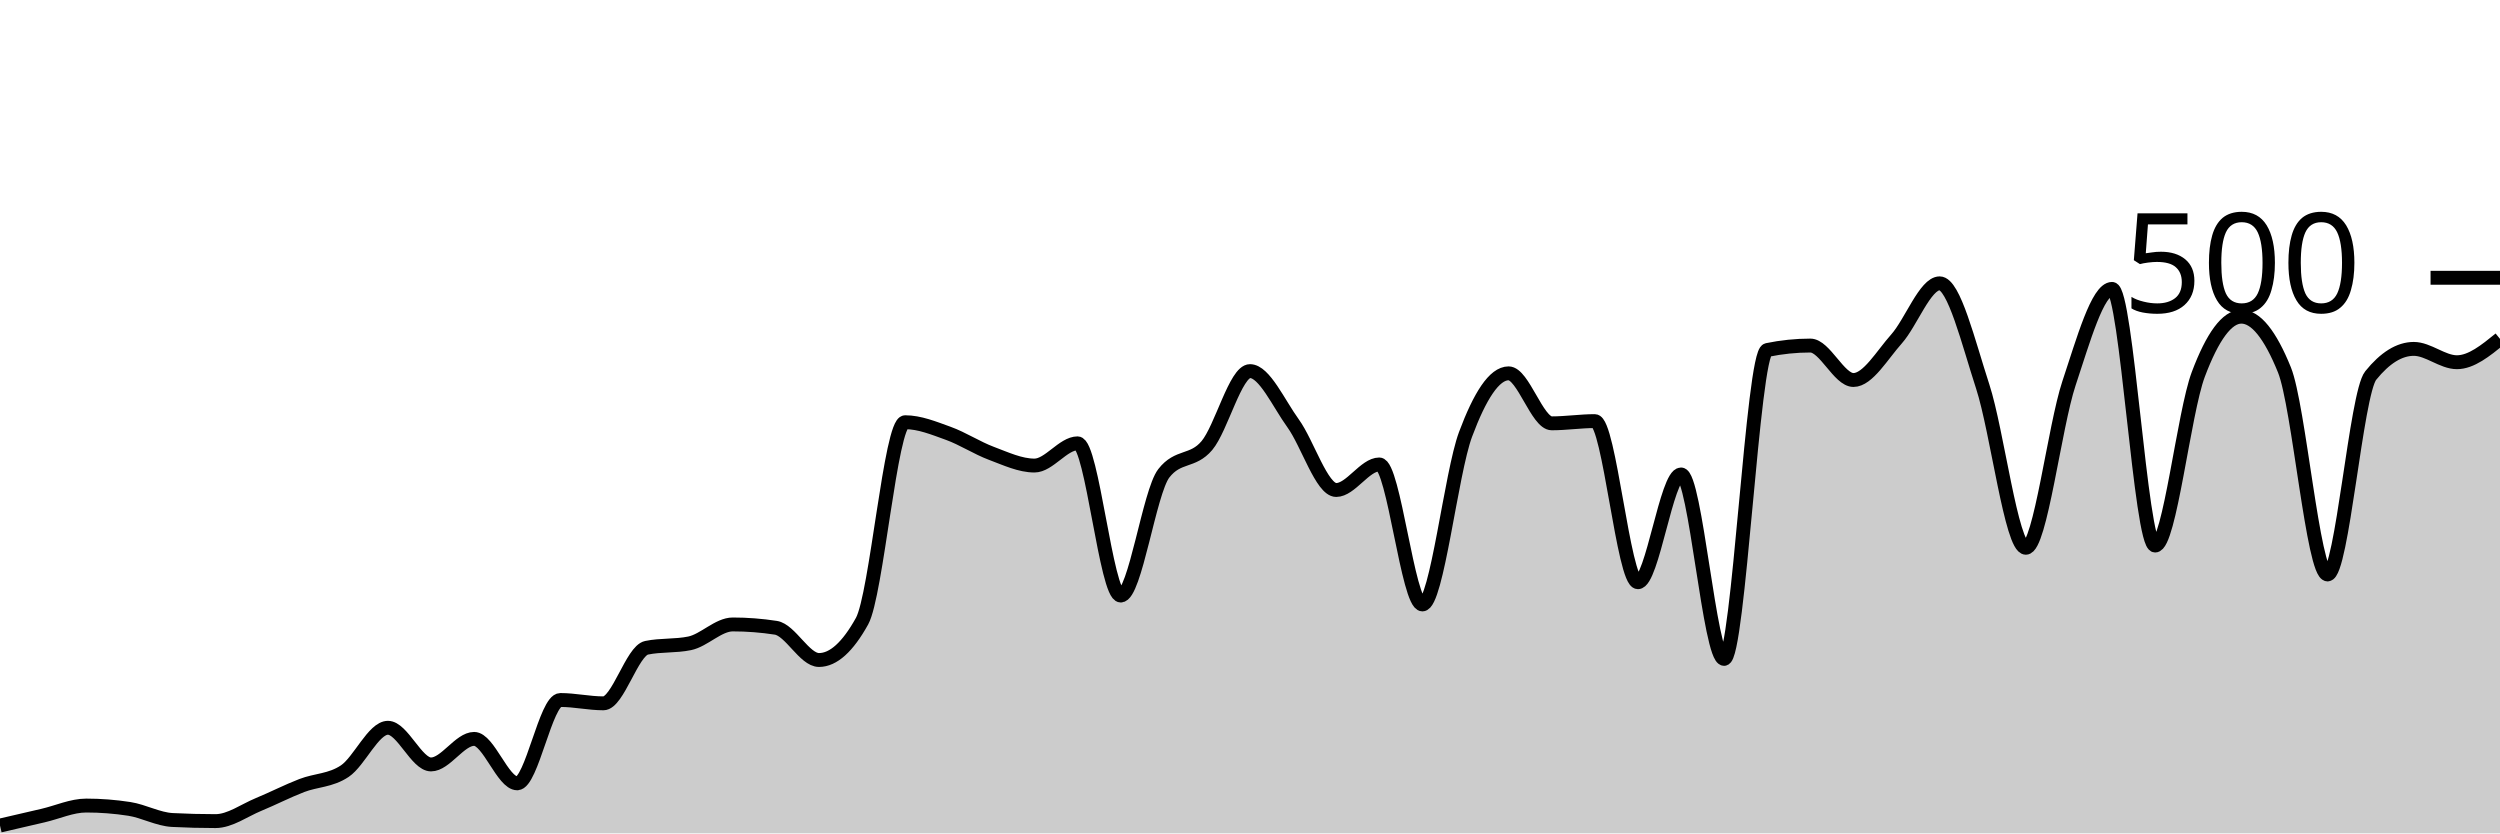
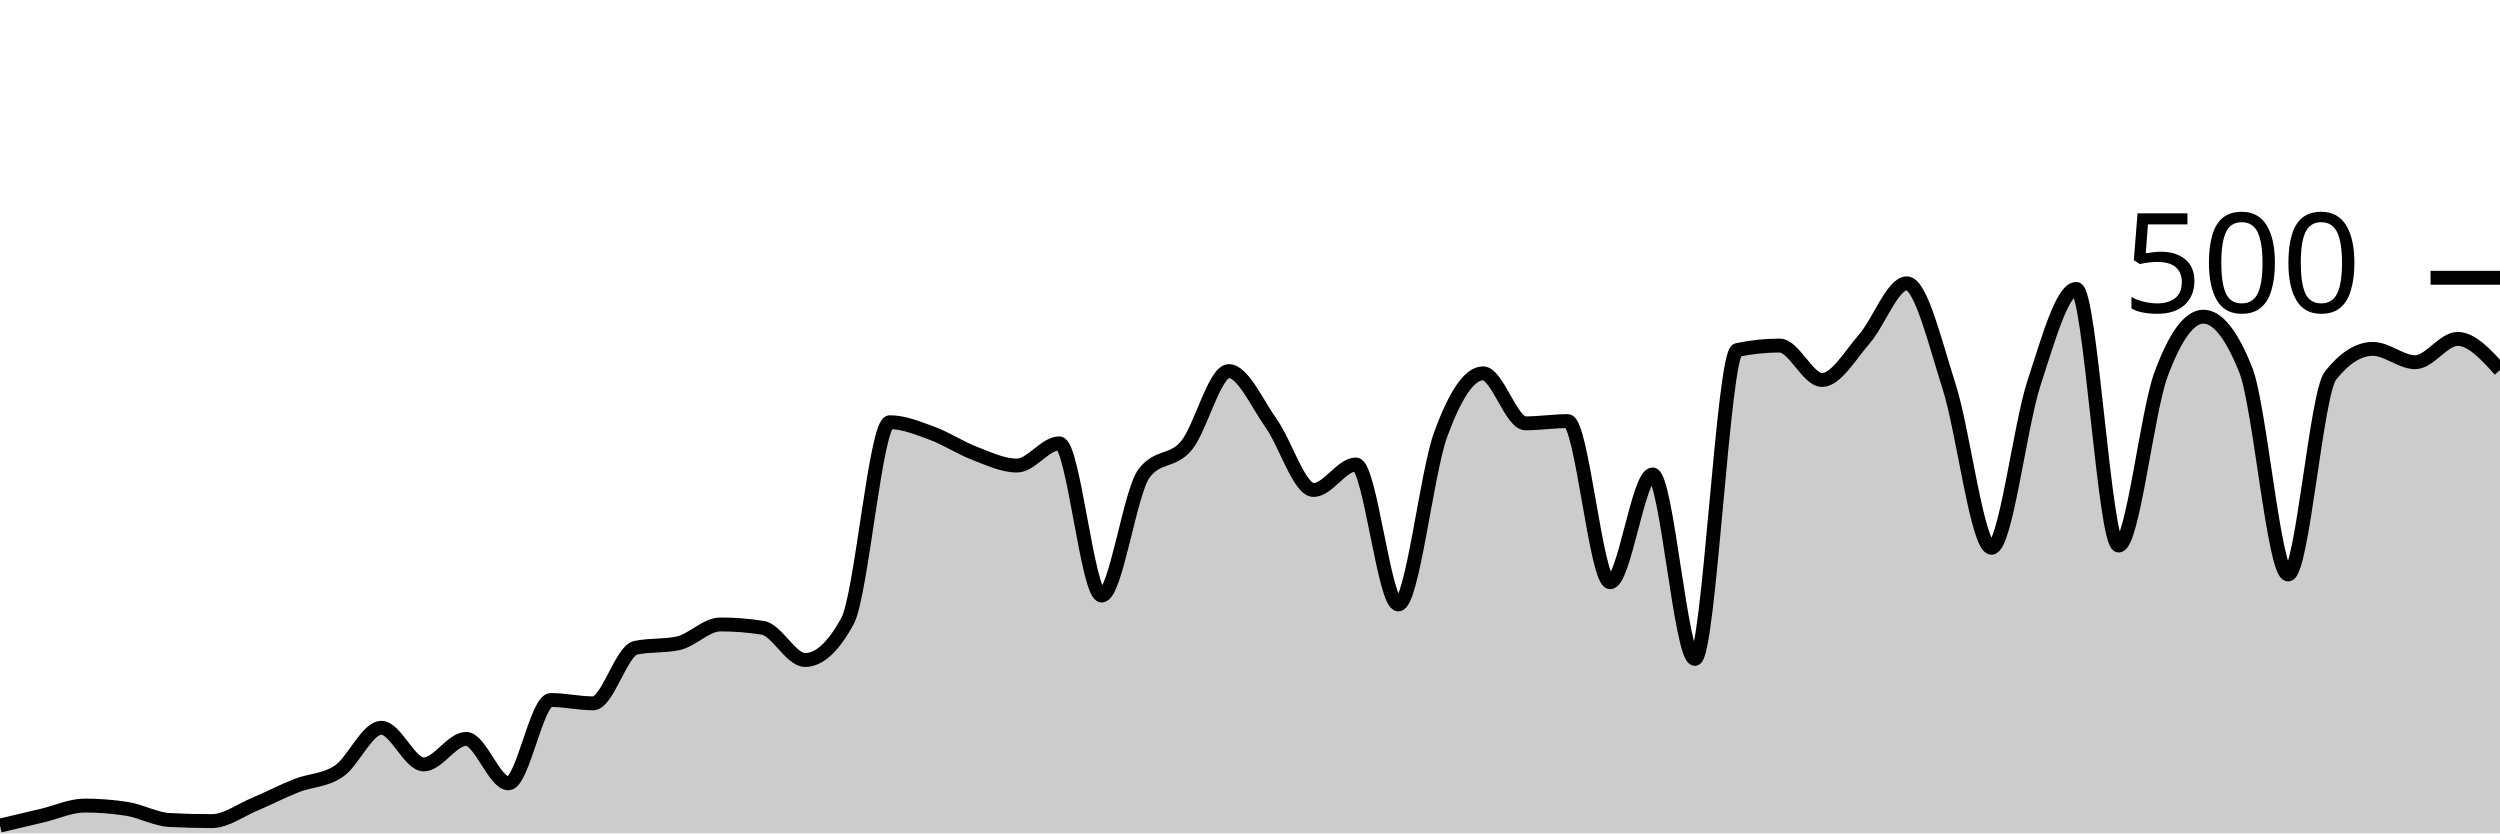
<svg xmlns="http://www.w3.org/2000/svg" viewBox="0 0 180 60">
  <g transform="translate(0,20)">
-     <path class="area" fill="rgba(0, 0, 0, 0.2)" d="M0,39.44C1.034,39.2,2.069,38.96,3.103,38.72C4.138,38.48,5.172,38,6.207,38C7.241,38,8.276,38.08,9.31,38.24C10.345,38.4,11.379,38.987,12.414,39.04C13.448,39.093,14.483,39.12,15.517,39.12C16.552,39.12,17.586,38.347,18.621,37.92C19.655,37.493,20.69,36.96,21.724,36.56C22.759,36.16,23.793,36.213,24.828,35.52C25.862,34.827,26.897,32.4,27.931,32.4C28.966,32.4,30,35.04,31.034,35.04C32.069,35.04,33.103,33.2,34.138,33.2C35.172,33.2,36.207,36.4,37.241,36.4C38.276,36.4,39.31,30.4,40.345,30.4C41.379,30.4,42.414,30.64,43.448,30.64C44.483,30.64,45.517,26.853,46.552,26.64C47.586,26.427,48.621,26.533,49.655,26.32C50.69,26.107,51.724,24.96,52.759,24.96C53.793,24.96,54.828,25.04,55.862,25.2C56.897,25.36,57.931,27.52,58.966,27.52C60,27.52,61.034,26.587,62.069,24.72C63.103,22.853,64.138,10.4,65.172,10.4C66.207,10.4,67.241,10.827,68.276,11.2C69.31,11.573,70.345,12.253,71.379,12.64C72.414,13.027,73.448,13.52,74.483,13.52C75.517,13.52,76.552,11.92,77.586,11.92C78.621,11.92,79.655,22.88,80.69,22.88C81.724,22.88,82.759,15.413,83.793,14.08C84.828,12.747,85.862,13.307,86.897,12.08C87.931,10.853,88.966,6.72,90,6.72C91.034,6.72,92.069,9.053,93.103,10.48C94.138,11.907,95.172,15.28,96.207,15.28C97.241,15.28,98.276,13.44,99.31,13.44C100.345,13.44,101.379,23.52,102.414,23.52C103.448,23.52,104.483,14.053,105.517,11.28C106.552,8.507,107.586,6.88,108.621,6.88C109.655,6.88,110.69,10.48,111.724,10.48C112.759,10.48,113.793,10.32,114.828,10.32C115.862,10.32,116.897,21.92,117.931,21.92C118.966,21.92,120,14.16,121.034,14.16C122.069,14.16,123.103,27.44,124.138,27.44C125.172,27.44,126.207,5.413,127.241,5.2C128.276,4.987,129.31,4.88,130.345,4.88C131.379,4.88,132.414,7.36,133.448,7.36C134.483,7.36,135.517,5.56,136.552,4.4C137.586,3.24,138.621,0.4,139.655,0.4C140.69,0.4,141.724,4.667,142.759,7.84C143.793,11.013,144.828,19.44,145.862,19.44C146.897,19.44,147.931,10.707,148.966,7.6C150,4.493,151.034,0.8,152.069,0.8C153.103,0.8,154.138,19.28,155.172,19.28C156.207,19.28,157.241,9.707,158.276,6.96C159.31,4.213,160.345,2.8,161.379,2.8C162.414,2.8,163.448,4.08,164.483,6.64C165.517,9.2,166.552,21.36,167.586,21.36C168.621,21.36,169.655,8.32,170.69,7.04C171.724,5.76,172.759,5.12,173.793,5.12C174.828,5.12,175.862,6.08,176.897,6.08C177.931,6.08,178.966,5.24,180,4.4L180,40C178.966,40,177.931,40,176.897,40C175.862,40,174.828,40,173.793,40C172.759,40,171.724,40,170.69,40C169.655,40,168.621,40,167.586,40C166.552,40,165.517,40,164.483,40C163.448,40,162.414,40,161.379,40C160.345,40,159.31,40,158.276,40C157.241,40,156.207,40,155.172,40C154.138,40,153.103,40,152.069,40C151.034,40,150,40,148.966,40C147.931,40,146.897,40,145.862,40C144.828,40,143.793,40,142.759,40C141.724,40,140.69,40,139.655,40C138.621,40,137.586,40,136.552,40C135.517,40,134.483,40,133.448,40C132.414,40,131.379,40,130.345,40C129.31,40,128.276,40,127.241,40C126.207,40,125.172,40,124.138,40C123.103,40,122.069,40,121.034,40C120,40,118.966,40,117.931,40C116.897,40,115.862,40,114.828,40C113.793,40,112.759,40,111.724,40C110.69,40,109.655,40,108.621,40C107.586,40,106.552,40,105.517,40C104.483,40,103.448,40,102.414,40C101.379,40,100.345,40,99.31,40C98.276,40,97.241,40,96.207,40C95.172,40,94.138,40,93.103,40C92.069,40,91.034,40,90,40C88.966,40,87.931,40,86.897,40C85.862,40,84.828,40,83.793,40C82.759,40,81.724,40,80.69,40C79.655,40,78.621,40,77.586,40C76.552,40,75.517,40,74.483,40C73.448,40,72.414,40,71.379,40C70.345,40,69.31,40,68.276,40C67.241,40,66.207,40,65.172,40C64.138,40,63.103,40,62.069,40C61.034,40,60,40,58.966,40C57.931,40,56.897,40,55.862,40C54.828,40,53.793,40,52.759,40C51.724,40,50.69,40,49.655,40C48.621,40,47.586,40,46.552,40C45.517,40,44.483,40,43.448,40C42.414,40,41.379,40,40.345,40C39.31,40,38.276,40,37.241,40C36.207,40,35.172,40,34.138,40C33.103,40,32.069,40,31.034,40C30,40,28.966,40,27.931,40C26.897,40,25.862,40,24.828,40C23.793,40,22.759,40,21.724,40C20.69,40,19.655,40,18.621,40C17.586,40,16.552,40,15.517,40C14.483,40,13.448,40,12.414,40C11.379,40,10.345,40,9.31,40C8.276,40,7.241,40,6.207,40C5.172,40,4.138,40,3.103,40C2.069,40,1.034,40,0,40Z" />
-     <path class="line" stroke="black" fill="none" d="M0,39.44C1.034,39.2,2.069,38.96,3.103,38.72C4.138,38.48,5.172,38,6.207,38C7.241,38,8.276,38.08,9.31,38.24C10.345,38.4,11.379,38.987,12.414,39.04C13.448,39.093,14.483,39.12,15.517,39.12C16.552,39.12,17.586,38.347,18.621,37.92C19.655,37.493,20.69,36.96,21.724,36.56C22.759,36.16,23.793,36.213,24.828,35.52C25.862,34.827,26.897,32.4,27.931,32.4C28.966,32.4,30,35.04,31.034,35.04C32.069,35.04,33.103,33.2,34.138,33.2C35.172,33.2,36.207,36.4,37.241,36.4C38.276,36.4,39.31,30.4,40.345,30.4C41.379,30.4,42.414,30.64,43.448,30.64C44.483,30.64,45.517,26.853,46.552,26.64C47.586,26.427,48.621,26.533,49.655,26.32C50.69,26.107,51.724,24.96,52.759,24.96C53.793,24.96,54.828,25.04,55.862,25.2C56.897,25.36,57.931,27.52,58.966,27.52C60,27.52,61.034,26.587,62.069,24.72C63.103,22.853,64.138,10.4,65.172,10.4C66.207,10.4,67.241,10.827,68.276,11.2C69.31,11.573,70.345,12.253,71.379,12.64C72.414,13.027,73.448,13.52,74.483,13.52C75.517,13.52,76.552,11.92,77.586,11.92C78.621,11.92,79.655,22.88,80.69,22.88C81.724,22.88,82.759,15.413,83.793,14.08C84.828,12.747,85.862,13.307,86.897,12.08C87.931,10.853,88.966,6.72,90,6.72C91.034,6.72,92.069,9.053,93.103,10.48C94.138,11.907,95.172,15.28,96.207,15.28C97.241,15.28,98.276,13.44,99.31,13.44C100.345,13.44,101.379,23.52,102.414,23.52C103.448,23.52,104.483,14.053,105.517,11.28C106.552,8.507,107.586,6.88,108.621,6.88C109.655,6.88,110.69,10.48,111.724,10.48C112.759,10.48,113.793,10.32,114.828,10.32C115.862,10.32,116.897,21.92,117.931,21.92C118.966,21.92,120,14.16,121.034,14.16C122.069,14.16,123.103,27.44,124.138,27.44C125.172,27.44,126.207,5.413,127.241,5.2C128.276,4.987,129.31,4.88,130.345,4.88C131.379,4.88,132.414,7.36,133.448,7.36C134.483,7.36,135.517,5.56,136.552,4.4C137.586,3.24,138.621,0.4,139.655,0.4C140.69,0.4,141.724,4.667,142.759,7.84C143.793,11.013,144.828,19.44,145.862,19.44C146.897,19.44,147.931,10.707,148.966,7.6C150,4.493,151.034,0.8,152.069,0.8C153.103,0.8,154.138,19.28,155.172,19.28C156.207,19.28,157.241,9.707,158.276,6.96C159.31,4.213,160.345,2.8,161.379,2.8C162.414,2.8,163.448,4.08,164.483,6.64C165.517,9.2,166.552,21.36,167.586,21.36C168.621,21.36,169.655,8.32,170.69,7.04C171.724,5.76,172.759,5.12,173.793,5.12C174.828,5.12,175.862,6.08,176.897,6.08C177.931,6.08,178.966,5.24,180,4.4" />
+     <path class="area" fill="rgba(0, 0, 0, 0.2)" d="M0,39.44C1.017,39.2,2.034,38.96,3.051,38.72C4.068,38.48,5.085,38,6.102,38C7.119,38,8.136,38.08,9.153,38.24C10.169,38.4,11.186,38.987,12.203,39.04C13.22,39.093,14.237,39.12,15.254,39.12C16.271,39.12,17.288,38.347,18.305,37.92C19.322,37.493,20.339,36.96,21.356,36.56C22.373,36.16,23.39,36.213,24.407,35.52C25.424,34.827,26.441,32.4,27.458,32.4C28.475,32.4,29.492,35.04,30.508,35.04C31.525,35.04,32.542,33.2,33.559,33.2C34.576,33.2,35.593,36.4,36.61,36.4C37.627,36.4,38.644,30.4,39.661,30.4C40.678,30.4,41.695,30.64,42.712,30.64C43.729,30.64,44.746,26.853,45.763,26.64C46.78,26.427,47.797,26.533,48.814,26.32C49.831,26.107,50.847,24.96,51.864,24.96C52.881,24.96,53.898,25.04,54.915,25.2C55.932,25.36,56.949,27.52,57.966,27.52C58.983,27.52,60,26.587,61.017,24.72C62.034,22.853,63.051,10.4,64.068,10.4C65.085,10.4,66.102,10.827,67.119,11.2C68.136,11.573,69.153,12.253,70.169,12.64C71.186,13.027,72.203,13.52,73.22,13.52C74.237,13.52,75.254,11.92,76.271,11.92C77.288,11.92,78.305,22.88,79.322,22.88C80.339,22.88,81.356,15.413,82.373,14.08C83.39,12.747,84.407,13.307,85.424,12.08C86.441,10.853,87.458,6.72,88.475,6.72C89.492,6.72,90.508,9.053,91.525,10.48C92.542,11.907,93.559,15.28,94.576,15.28C95.593,15.28,96.61,13.44,97.627,13.44C98.644,13.44,99.661,23.52,100.678,23.52C101.695,23.52,102.712,14.053,103.729,11.28C104.746,8.507,105.763,6.88,106.78,6.88C107.797,6.88,108.814,10.48,109.831,10.48C110.847,10.48,111.864,10.32,112.881,10.32C113.898,10.32,114.915,21.92,115.932,21.92C116.949,21.92,117.966,14.16,118.983,14.16C120,14.16,121.017,27.44,122.034,27.44C123.051,27.44,124.068,5.413,125.085,5.2C126.102,4.987,127.119,4.88,128.136,4.88C129.153,4.88,130.169,7.36,131.186,7.36C132.203,7.36,133.22,5.56,134.237,4.4C135.254,3.24,136.271,0.4,137.288,0.4C138.305,0.4,139.322,4.667,140.339,7.84C141.356,11.013,142.373,19.44,143.39,19.44C144.407,19.44,145.424,10.707,146.441,7.6C147.458,4.493,148.475,0.8,149.492,0.8C150.508,0.8,151.525,19.28,152.542,19.28C153.559,19.28,154.576,9.707,155.593,6.96C156.61,4.213,157.627,2.8,158.644,2.8C159.661,2.8,160.678,4.08,161.695,6.64C162.712,9.2,163.729,21.36,164.746,21.36C165.763,21.36,166.78,8.32,167.797,7.04C168.814,5.76,169.831,5.12,170.847,5.12C171.864,5.12,172.881,6.08,173.898,6.08C174.915,6.08,175.932,4.4,176.949,4.4C177.966,4.4,178.983,5.52,180,6.64L180,40C178.983,40,177.966,40,176.949,40C175.932,40,174.915,40,173.898,40C172.881,40,171.864,40,170.847,40C169.831,40,168.814,40,167.797,40C166.78,40,165.763,40,164.746,40C163.729,40,162.712,40,161.695,40C160.678,40,159.661,40,158.644,40C157.627,40,156.61,40,155.593,40C154.576,40,153.559,40,152.542,40C151.525,40,150.508,40,149.492,40C148.475,40,147.458,40,146.441,40C145.424,40,144.407,40,143.39,40C142.373,40,141.356,40,140.339,40C139.322,40,138.305,40,137.288,40C136.271,40,135.254,40,134.237,40C133.22,40,132.203,40,131.186,40C130.169,40,129.153,40,128.136,40C127.119,40,126.102,40,125.085,40C124.068,40,123.051,40,122.034,40C121.017,40,120,40,118.983,40C117.966,40,116.949,40,115.932,40C114.915,40,113.898,40,112.881,40C111.864,40,110.847,40,109.831,40C108.814,40,107.797,40,106.78,40C105.763,40,104.746,40,103.729,40C102.712,40,101.695,40,100.678,40C99.661,40,98.644,40,97.627,40C96.61,40,95.593,40,94.576,40C93.559,40,92.542,40,91.525,40C90.508,40,89.492,40,88.475,40C87.458,40,86.441,40,85.424,40C84.407,40,83.39,40,82.373,40C81.356,40,80.339,40,79.322,40C78.305,40,77.288,40,76.271,40C75.254,40,74.237,40,73.22,40C72.203,40,71.186,40,70.169,40C69.153,40,68.136,40,67.119,40C66.102,40,65.085,40,64.068,40C63.051,40,62.034,40,61.017,40C60,40,58.983,40,57.966,40C56.949,40,55.932,40,54.915,40C53.898,40,52.881,40,51.864,40C50.847,40,49.831,40,48.814,40C47.797,40,46.78,40,45.763,40C44.746,40,43.729,40,42.712,40C41.695,40,40.678,40,39.661,40C38.644,40,37.627,40,36.61,40C35.593,40,34.576,40,33.559,40C32.542,40,31.525,40,30.508,40C29.492,40,28.475,40,27.458,40C26.441,40,25.424,40,24.407,40C23.39,40,22.373,40,21.356,40C20.339,40,19.322,40,18.305,40C17.288,40,16.271,40,15.254,40C14.237,40,13.22,40,12.203,40C11.186,40,10.169,40,9.153,40C8.136,40,7.119,40,6.102,40C5.085,40,4.068,40,3.051,40C2.034,40,1.017,40,0,40Z" />
+     <path class="line" stroke="black" fill="none" d="M0,39.44C1.017,39.2,2.034,38.96,3.051,38.72C4.068,38.48,5.085,38,6.102,38C7.119,38,8.136,38.08,9.153,38.24C10.169,38.4,11.186,38.987,12.203,39.04C13.22,39.093,14.237,39.12,15.254,39.12C16.271,39.12,17.288,38.347,18.305,37.92C19.322,37.493,20.339,36.96,21.356,36.56C22.373,36.16,23.39,36.213,24.407,35.52C25.424,34.827,26.441,32.4,27.458,32.4C28.475,32.4,29.492,35.04,30.508,35.04C31.525,35.04,32.542,33.2,33.559,33.2C34.576,33.2,35.593,36.4,36.61,36.4C37.627,36.4,38.644,30.4,39.661,30.4C40.678,30.4,41.695,30.64,42.712,30.64C43.729,30.64,44.746,26.853,45.763,26.64C46.78,26.427,47.797,26.533,48.814,26.32C49.831,26.107,50.847,24.96,51.864,24.96C52.881,24.96,53.898,25.04,54.915,25.2C55.932,25.36,56.949,27.52,57.966,27.52C58.983,27.52,60,26.587,61.017,24.72C62.034,22.853,63.051,10.4,64.068,10.4C65.085,10.4,66.102,10.827,67.119,11.2C68.136,11.573,69.153,12.253,70.169,12.64C71.186,13.027,72.203,13.52,73.22,13.52C74.237,13.52,75.254,11.92,76.271,11.92C77.288,11.92,78.305,22.88,79.322,22.88C80.339,22.88,81.356,15.413,82.373,14.08C83.39,12.747,84.407,13.307,85.424,12.08C86.441,10.853,87.458,6.72,88.475,6.72C89.492,6.72,90.508,9.053,91.525,10.48C92.542,11.907,93.559,15.28,94.576,15.28C95.593,15.28,96.61,13.44,97.627,13.44C98.644,13.44,99.661,23.52,100.678,23.52C101.695,23.52,102.712,14.053,103.729,11.28C104.746,8.507,105.763,6.88,106.78,6.88C107.797,6.88,108.814,10.48,109.831,10.48C110.847,10.48,111.864,10.32,112.881,10.32C113.898,10.32,114.915,21.92,115.932,21.92C116.949,21.92,117.966,14.16,118.983,14.16C120,14.16,121.017,27.44,122.034,27.44C123.051,27.44,124.068,5.413,125.085,5.2C126.102,4.987,127.119,4.88,128.136,4.88C129.153,4.88,130.169,7.36,131.186,7.36C132.203,7.36,133.22,5.56,134.237,4.4C135.254,3.24,136.271,0.4,137.288,0.4C138.305,0.4,139.322,4.667,140.339,7.84C141.356,11.013,142.373,19.44,143.39,19.44C144.407,19.44,145.424,10.707,146.441,7.6C147.458,4.493,148.475,0.8,149.492,0.8C150.508,0.8,151.525,19.28,152.542,19.28C153.559,19.28,154.576,9.707,155.593,6.96C156.61,4.213,157.627,2.8,158.644,2.8C159.661,2.8,160.678,4.08,161.695,6.64C162.712,9.2,163.729,21.36,164.746,21.36C165.763,21.36,166.78,8.32,167.797,7.04C168.814,5.76,169.831,5.12,170.847,5.12C171.864,5.12,172.881,6.08,173.898,6.08C174.915,6.08,175.932,4.4,176.949,4.4C177.966,4.4,178.983,5.52,180,6.64" />
    <path class="axis-ceiling" stroke-width="1" stroke="black" fill="none" d="M175,0L180,0" />
    <text class="axis-ceiling-label" font-family="sans-serif" text-anchor="end" font-size="10px" x="170" y="2.5">500</text>
  </g>
</svg>
